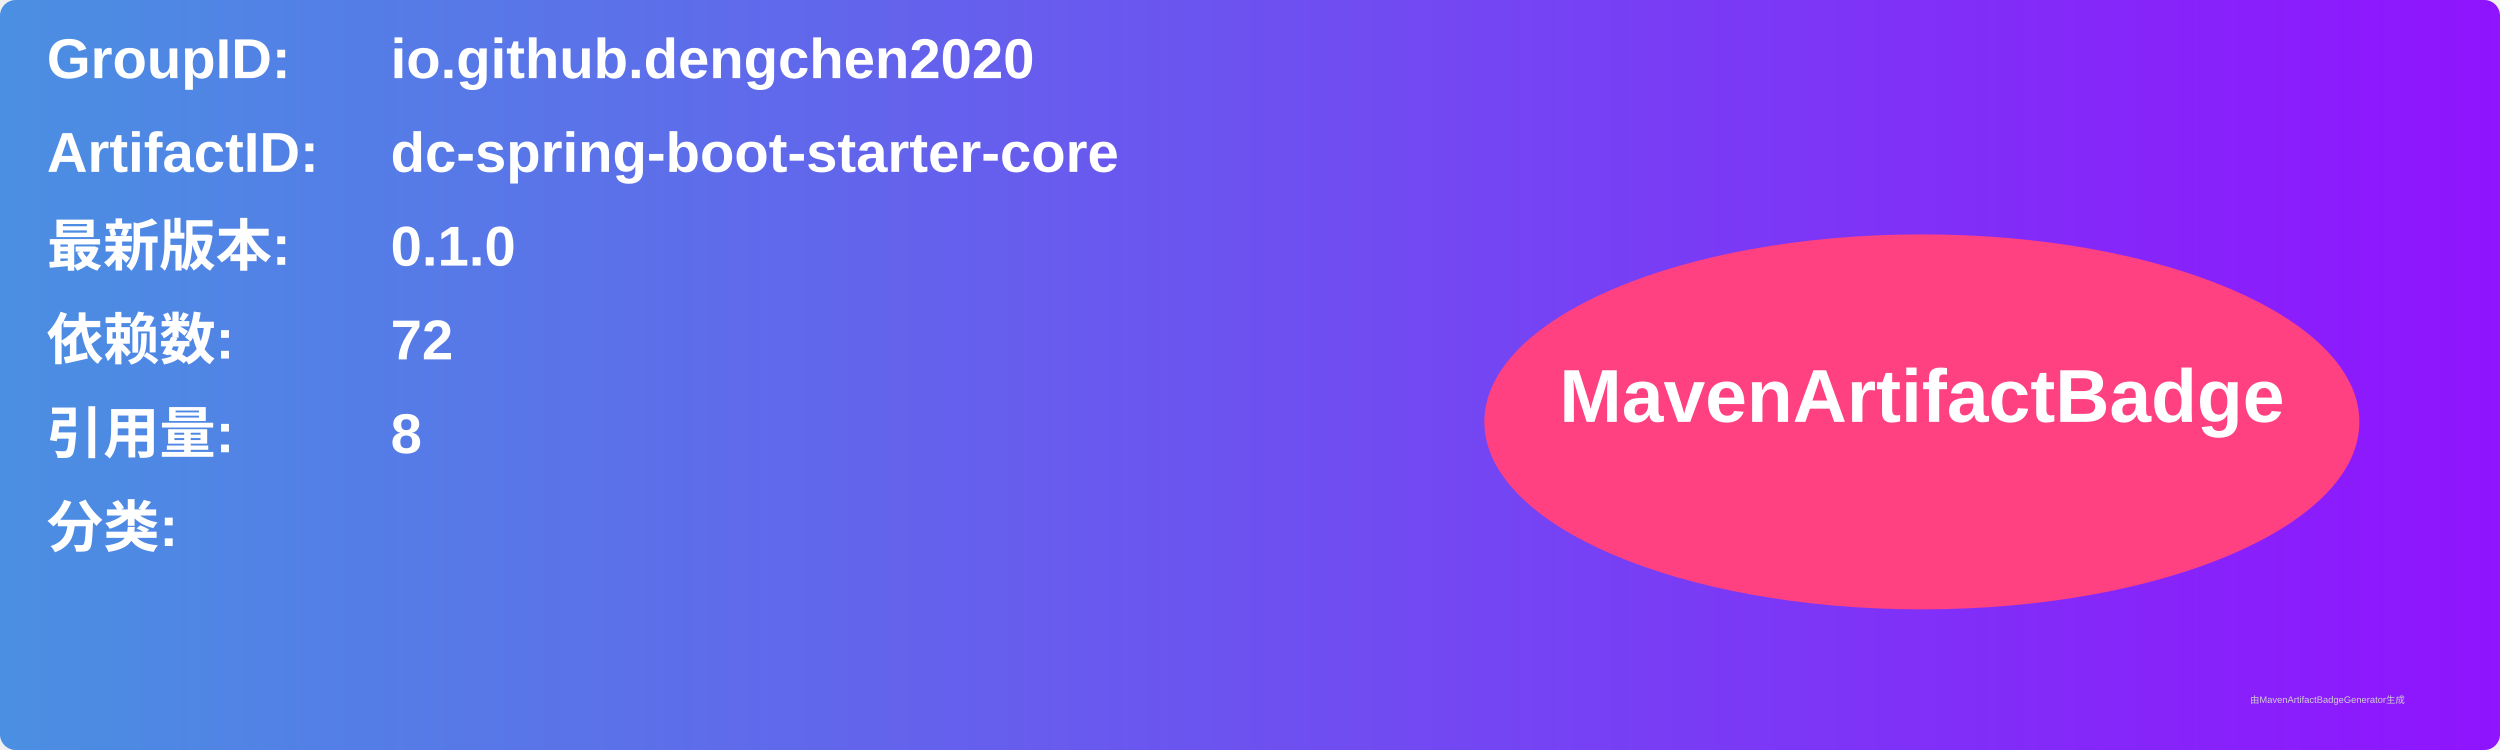
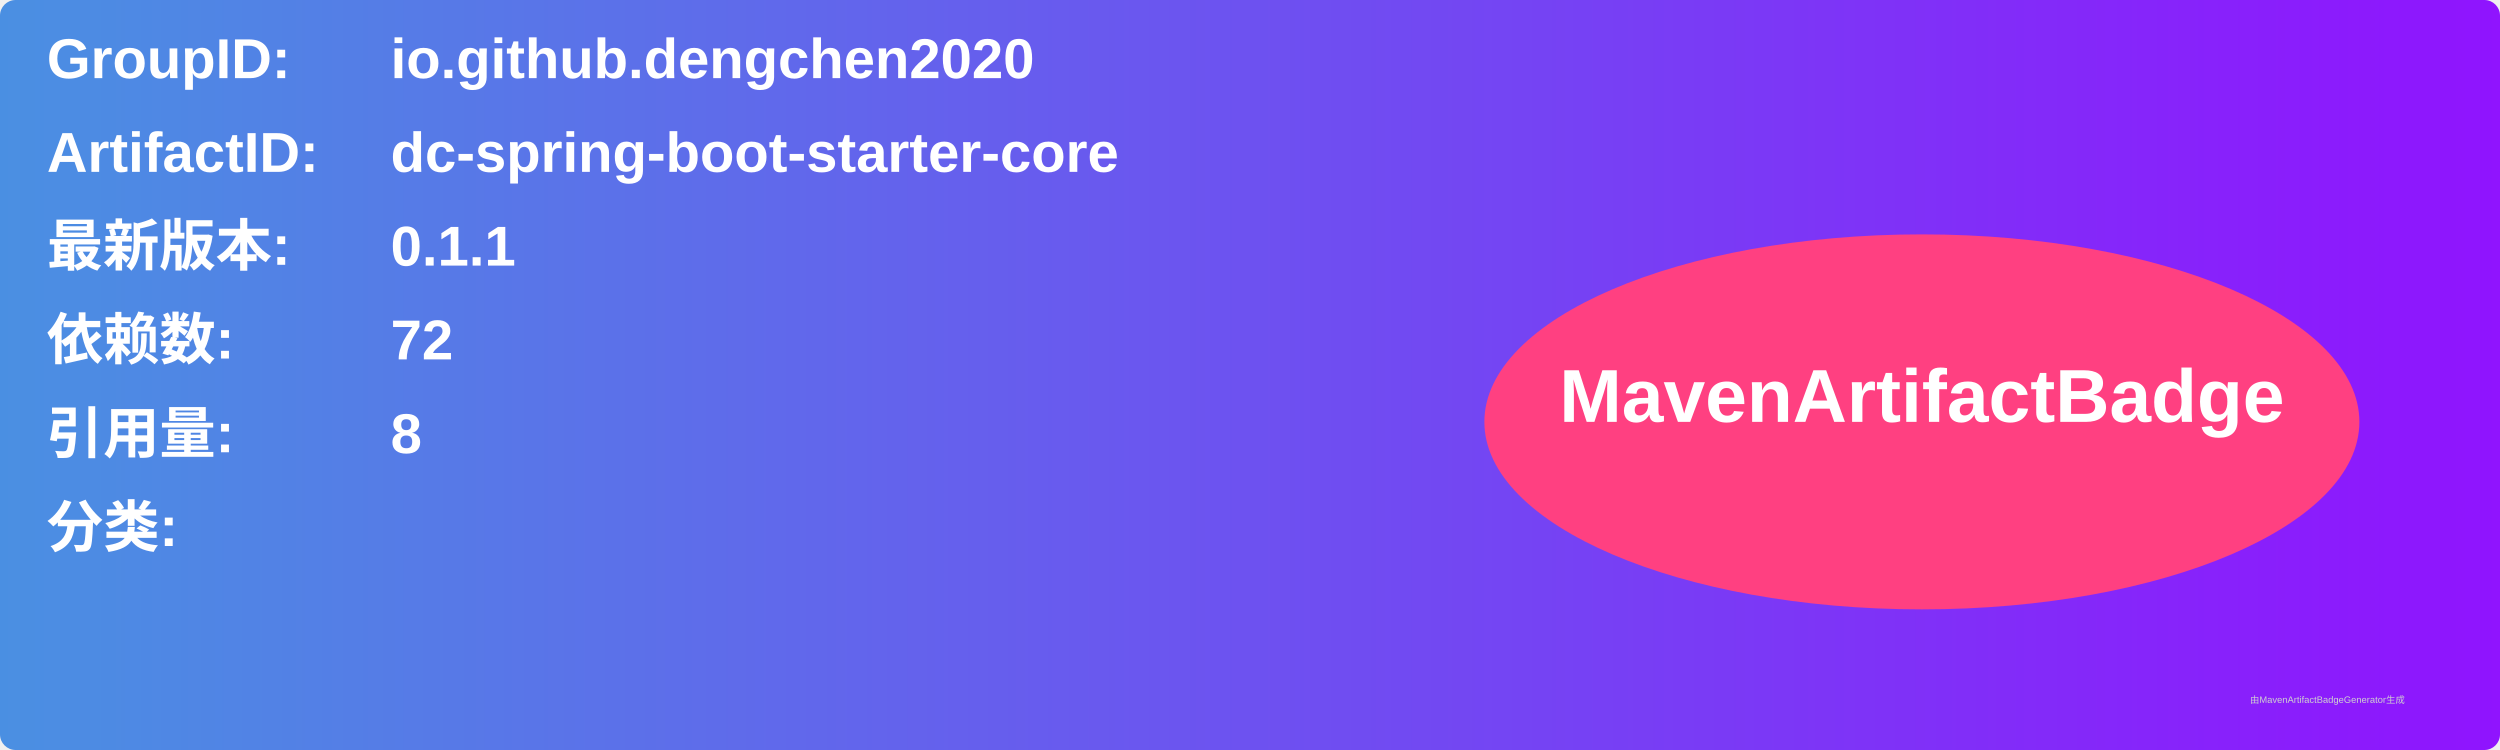
<svg xmlns="http://www.w3.org/2000/svg" width="800" height="240" viewBox="0 0 800 240">
  <linearGradient id="grad" x1="0%" y1="0%" x2="100%" y2="0%">
    <stop offset="0%" stop-color="#4a90e2" />
    <stop offset="100%" stop-color="#9013fe" />
  </linearGradient>
  <rect width="100%" height="100%" rx="5" ry="5" fill="url(#grad)" />
  <g transform="translate(15, 15)">
    <text x="0" y="10" font-family="Arial" font-size="18" fill="white" font-weight="bold" width="260">GroupID:</text>
    <text x="110" y="10" font-family="Arial" font-size="18" fill="white" font-weight="bold" width="460">io.github.dengchen2020</text>
    <text x="0" y="40" font-family="Arial" font-size="18" fill="white" font-weight="bold" width="260">ArtifactID:</text>
    <text x="110" y="40" font-family="Arial" font-size="18" fill="white" font-weight="bold" width="460">dc-spring-boot-starter-core</text>
    <text x="0" y="70" font-family="Arial" font-size="18" fill="white" font-weight="bold">最新版本:</text>
    <text x="110" y="70" font-family="Arial" font-size="18" fill="white" font-weight="bold">
-       <tspan font-weight="bold">0.1.0</tspan>
+       <tspan font-weight="bold">0.1.1</tspan>
    </text>
    <text x="0" y="100" font-family="Arial" font-size="18" fill="white" font-weight="bold">依赖数: </text>
    <text x="110" y="100" font-family="Arial" font-size="18" fill="white">
      <tspan font-weight="bold">72</tspan>
    </text>
    <text x="0" y="130" font-family="Arial" font-size="18" fill="white" font-weight="bold">引用量: </text>
    <text x="110" y="130" font-family="Arial" font-size="18" fill="white">
      <tspan font-weight="bold">8</tspan>
    </text>
    <text x="0" y="160" font-family="Arial" font-size="18" fill="white" font-weight="bold">分类:</text>
    <text x="10" y="190" font-family="Arial" font-size="10" fill="white">
      <tspan font-weight="bold" />
    </text>
    <ellipse cx="600" cy="120" rx="140" ry="60" fill="#ff4081" />
    <text x="600" y="120" text-anchor="middle" font-family="Arial" font-size="24" fill="white" font-weight="bold">MavenArtifactBadge</text>
  </g>
  <text x="720" y="225" font-family="Arial" font-size="3" fill="#d0d0d0">由MavenArtifactBadgeGenerator生成</text>
</svg>
